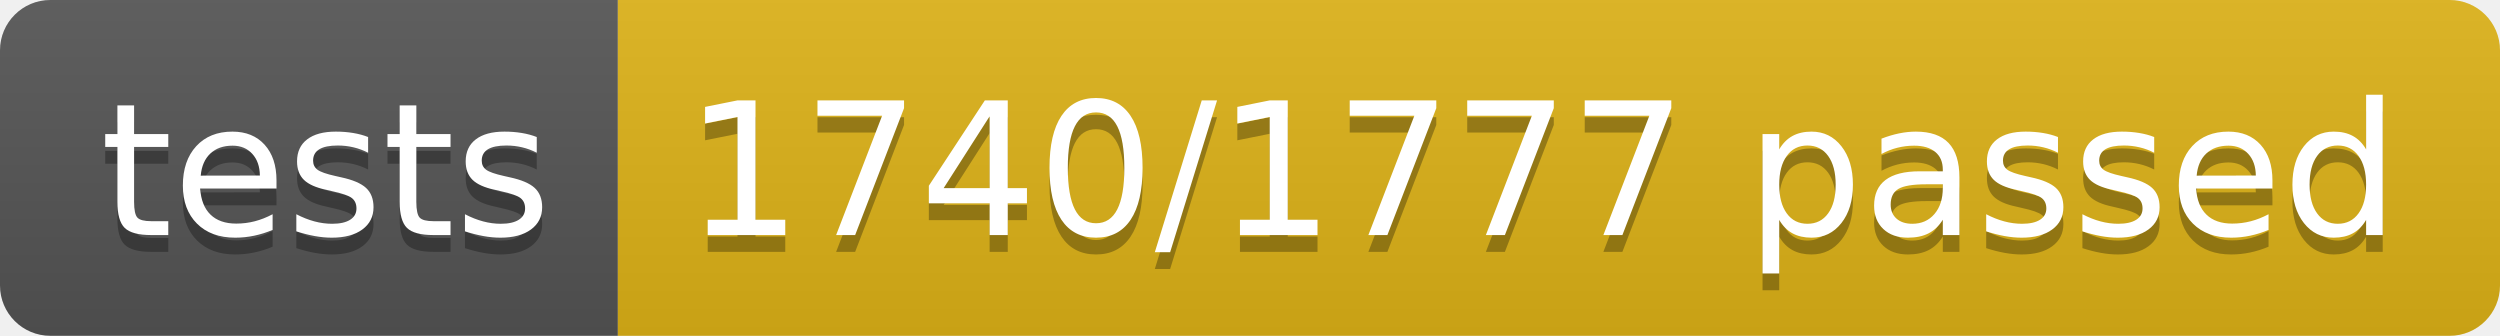
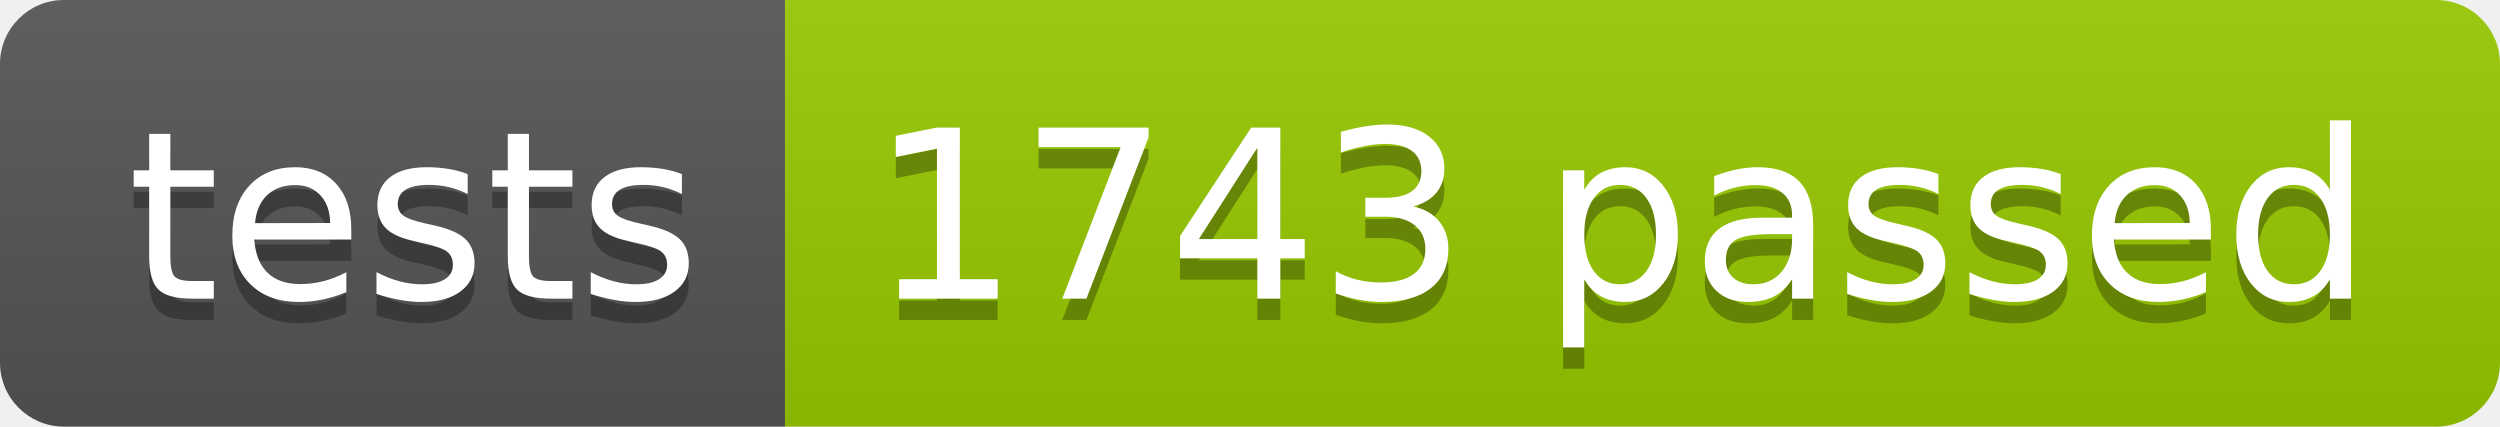
- <svg xmlns="http://www.w3.org/2000/svg" width="148.9" height="20">
+ <svg xmlns="http://www.w3.org/2000/svg" width="117.2" height="20">
  <linearGradient id="smooth" x2="0" y2="100%">
    <stop offset="0" stop-color="#bbb" stop-opacity=".1" />
    <stop offset="1" stop-opacity=".1" />
  </linearGradient>
  <clipPath id="round">
-     <rect width="148.9" height="20" rx="3" fill="#fff" />
+     <rect width="117.2" height="20" rx="3" fill="#fff" />
  </clipPath>
  <g clip-path="url(#round)">
    <rect width="36.8" height="20" fill="#555" />
-     <rect x="36.8" width="112.1" height="20" fill="#dfb317" />
-     <rect width="148.9" height="20" fill="url(#smooth)" />
+     <rect x="36.8" width="80.4" height="20" fill="#97CA00" />
+     <rect width="117.2" height="20" fill="url(#smooth)" />
  </g>
  <g fill="#fff" text-anchor="middle" font-family="DejaVu Sans,Verdana,Geneva,sans-serif" font-size="110">
    <text x="194.0" y="150" fill="#010101" fill-opacity=".3" transform="scale(0.1)" textLength="268.0" lengthAdjust="spacing">tests</text>
    <text x="194.0" y="140" transform="scale(0.1)" textLength="268.0" lengthAdjust="spacing">tests</text>
-     <text x="918.5" y="150" fill="#010101" fill-opacity=".3" transform="scale(0.1)" textLength="1021.0" lengthAdjust="spacing">1740/1777 passed</text>
-     <text x="918.5" y="140" transform="scale(0.1)" textLength="1021.0" lengthAdjust="spacing">1740/1777 passed</text>
+     <text x="760.0" y="150" fill="#010101" fill-opacity=".3" transform="scale(0.1)" textLength="704.0" lengthAdjust="spacing">1743 passed</text>
+     <text x="760.0" y="140" transform="scale(0.1)" textLength="704.0" lengthAdjust="spacing">1743 passed</text>
  </g>
</svg>
